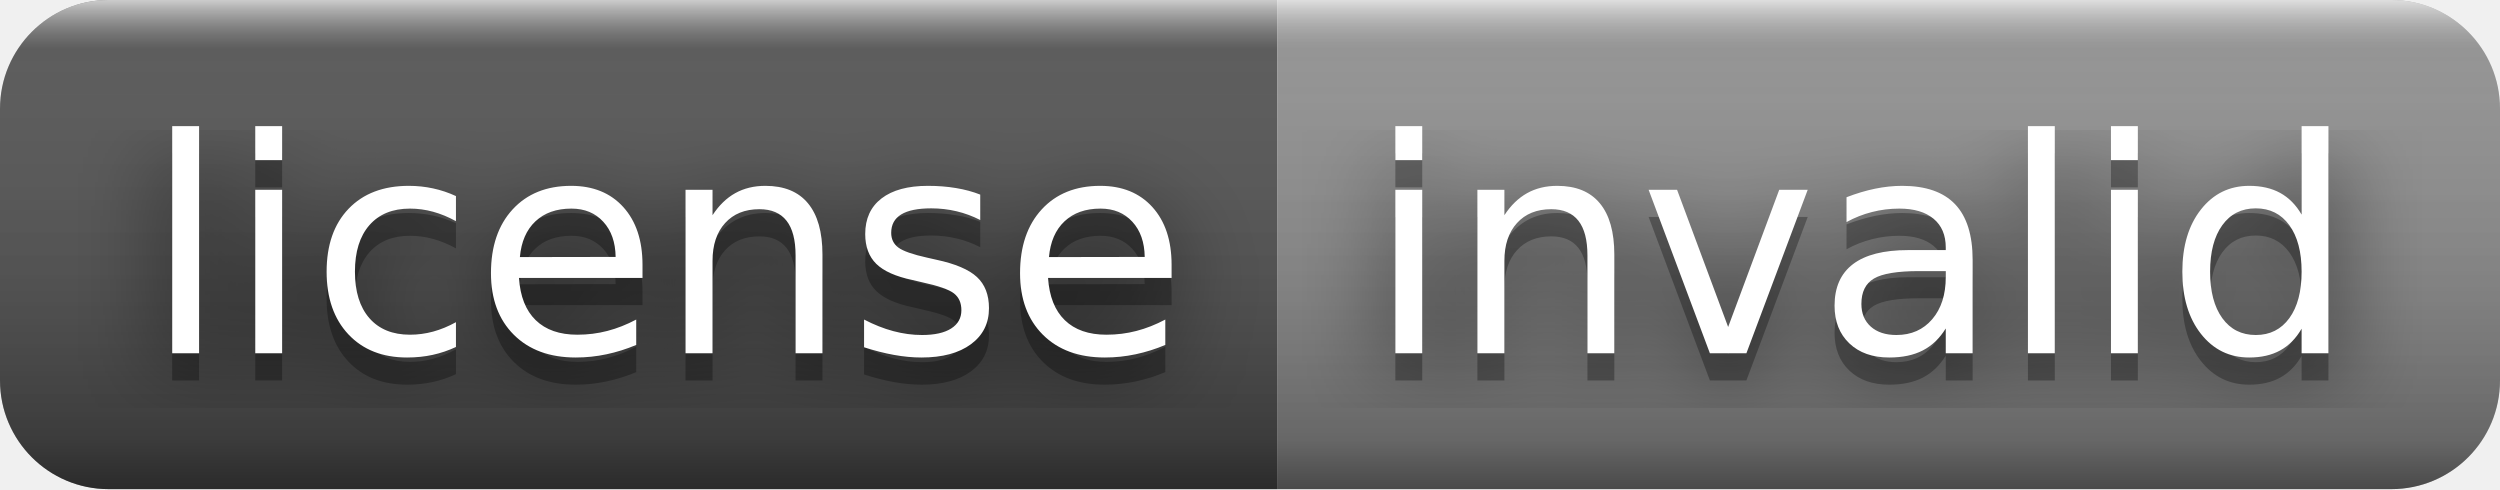
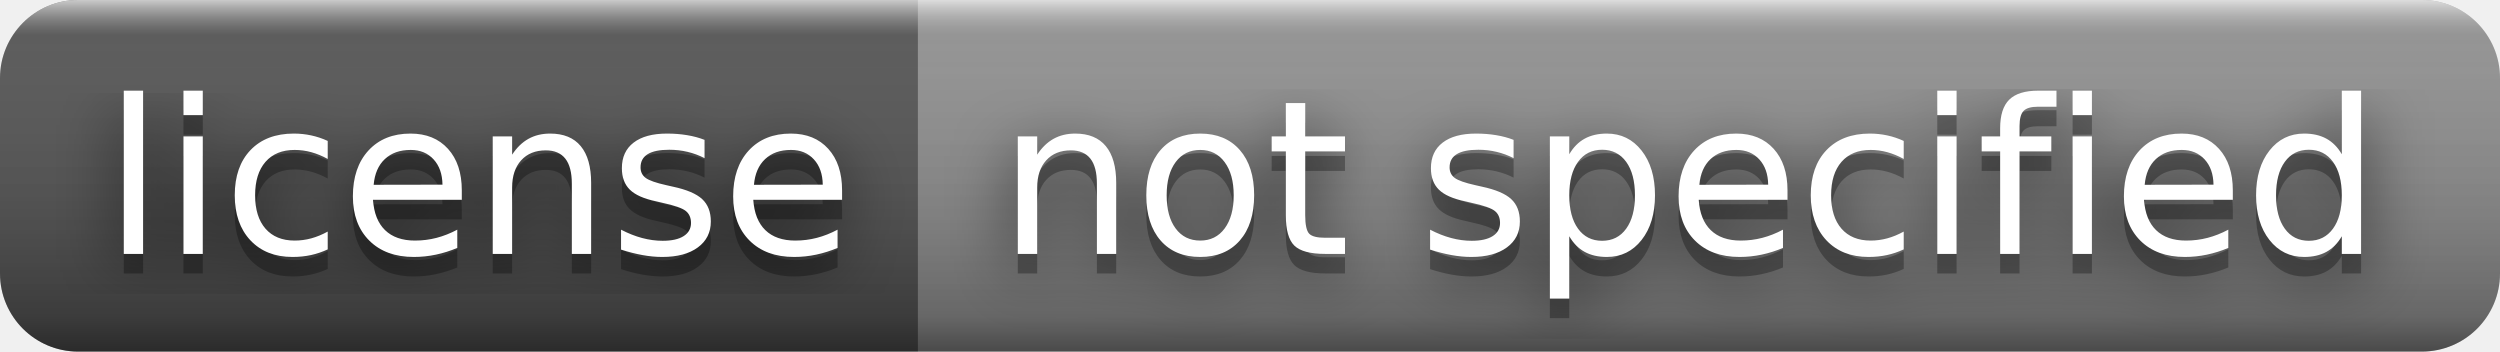
- <svg xmlns="http://www.w3.org/2000/svg" width="92" height="18" role="img" aria-label="license: invalid">
+ <svg xmlns="http://www.w3.org/2000/svg" width="128" height="18" role="img" aria-label="license: not specified">
  <filter id="blur">
    <feGaussianBlur in="SourceGraphic" stdDeviation="16" />
  </filter>
  <linearGradient id="s" x2="0" y2="100%">
    <stop offset="0" stop-color="#fff" stop-opacity=".7" />
    <stop offset=".1" stop-color="#aaa" stop-opacity=".1" />
    <stop offset=".9" stop-color="#000" stop-opacity=".3" />
    <stop offset="1" stop-color="#000" stop-opacity=".5" />
  </linearGradient>
  <clipPath id="r">
-     <rect width="92" height="18" rx="4" fill="#fff" />
+     <rect width="128" height="18" rx="4" fill="#fff" />
  </clipPath>
  <g clip-path="url(#r)">
    <rect width="47" height="18" fill="#555" />
-     <rect x="47" width="45" height="18" fill="#939393" />
-     <rect width="92" height="18" fill="url(#s)" />
+     <rect x="47" width="81" height="18" fill="#939393" />
+     <rect width="128" height="18" fill="url(#s)" />
  </g>
  <g fill="#fff" text-anchor="middle" font-family="Verdana,Geneva,DejaVu Sans,sans-serif" text-rendering="geometricPrecision" font-size="110">
    <text aria-hidden="true" x="245" y="140" fill="#010101" fill-opacity=".80" filter="url(#blur)" transform="scale(.1)" textLength="370">license</text>
    <text aria-hidden="true" x="245" y="140" fill="#010101" fill-opacity=".3" transform="scale(.1)" textLength="370">license</text>
    <text x="245" y="130" transform="scale(.1)" fill="#fff" textLength="370">license</text>
-     <text aria-hidden="true" x="685" y="140" fill="#010101" fill-opacity=".80" filter="url(#blur)" transform="scale(.1)" textLength="350">invalid</text>
-     <text aria-hidden="true" x="685" y="140" fill="#010101" fill-opacity=".3" transform="scale(.1)" textLength="350">invalid</text>
-     <text x="685" y="130" transform="scale(.1)" fill="#fff" textLength="350">invalid</text>
+     <text aria-hidden="true" x="865" y="140" fill="#010101" fill-opacity=".80" filter="url(#blur)" transform="scale(.1)" textLength="710">not specified</text>
+     <text aria-hidden="true" x="865" y="140" fill="#010101" fill-opacity=".3" transform="scale(.1)" textLength="710">not specified</text>
+     <text x="865" y="130" transform="scale(.1)" fill="#fff" textLength="710">not specified</text>
  </g>
</svg>
